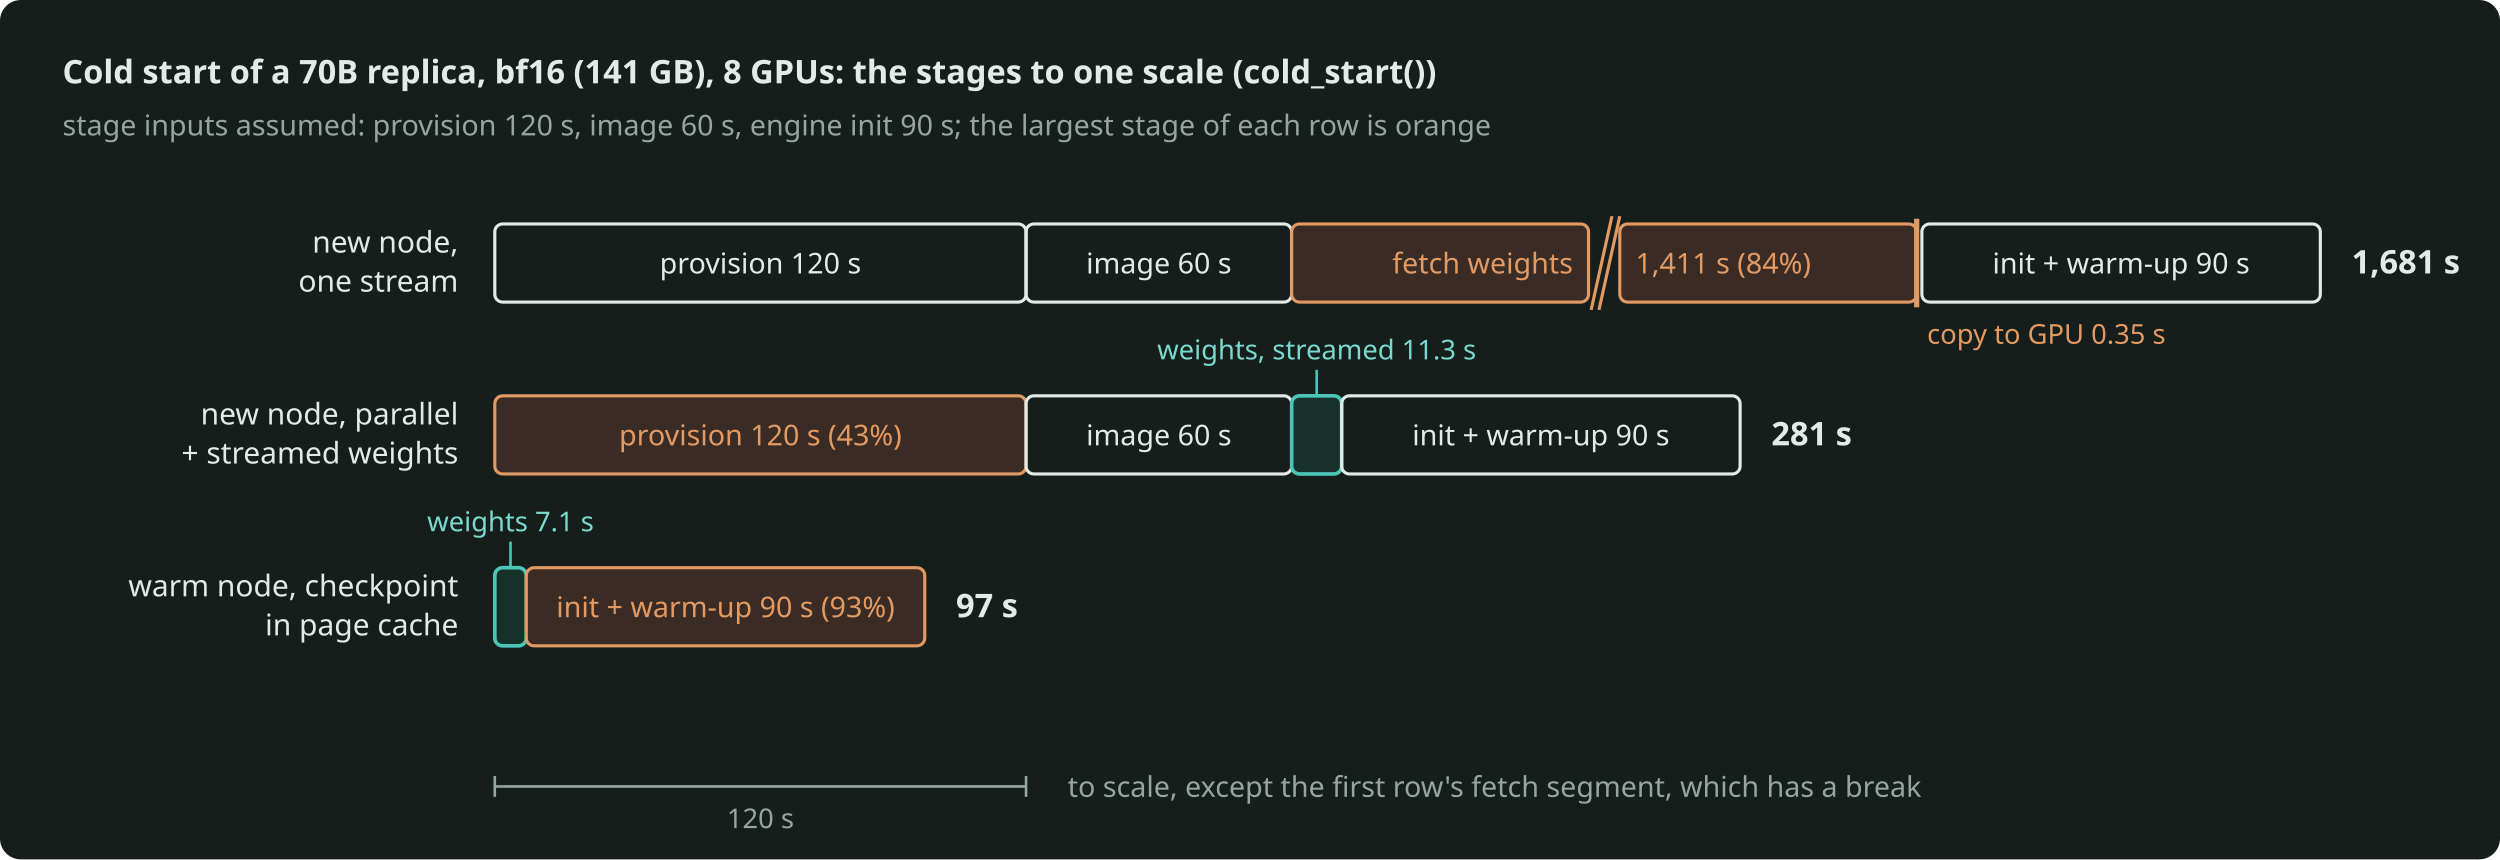
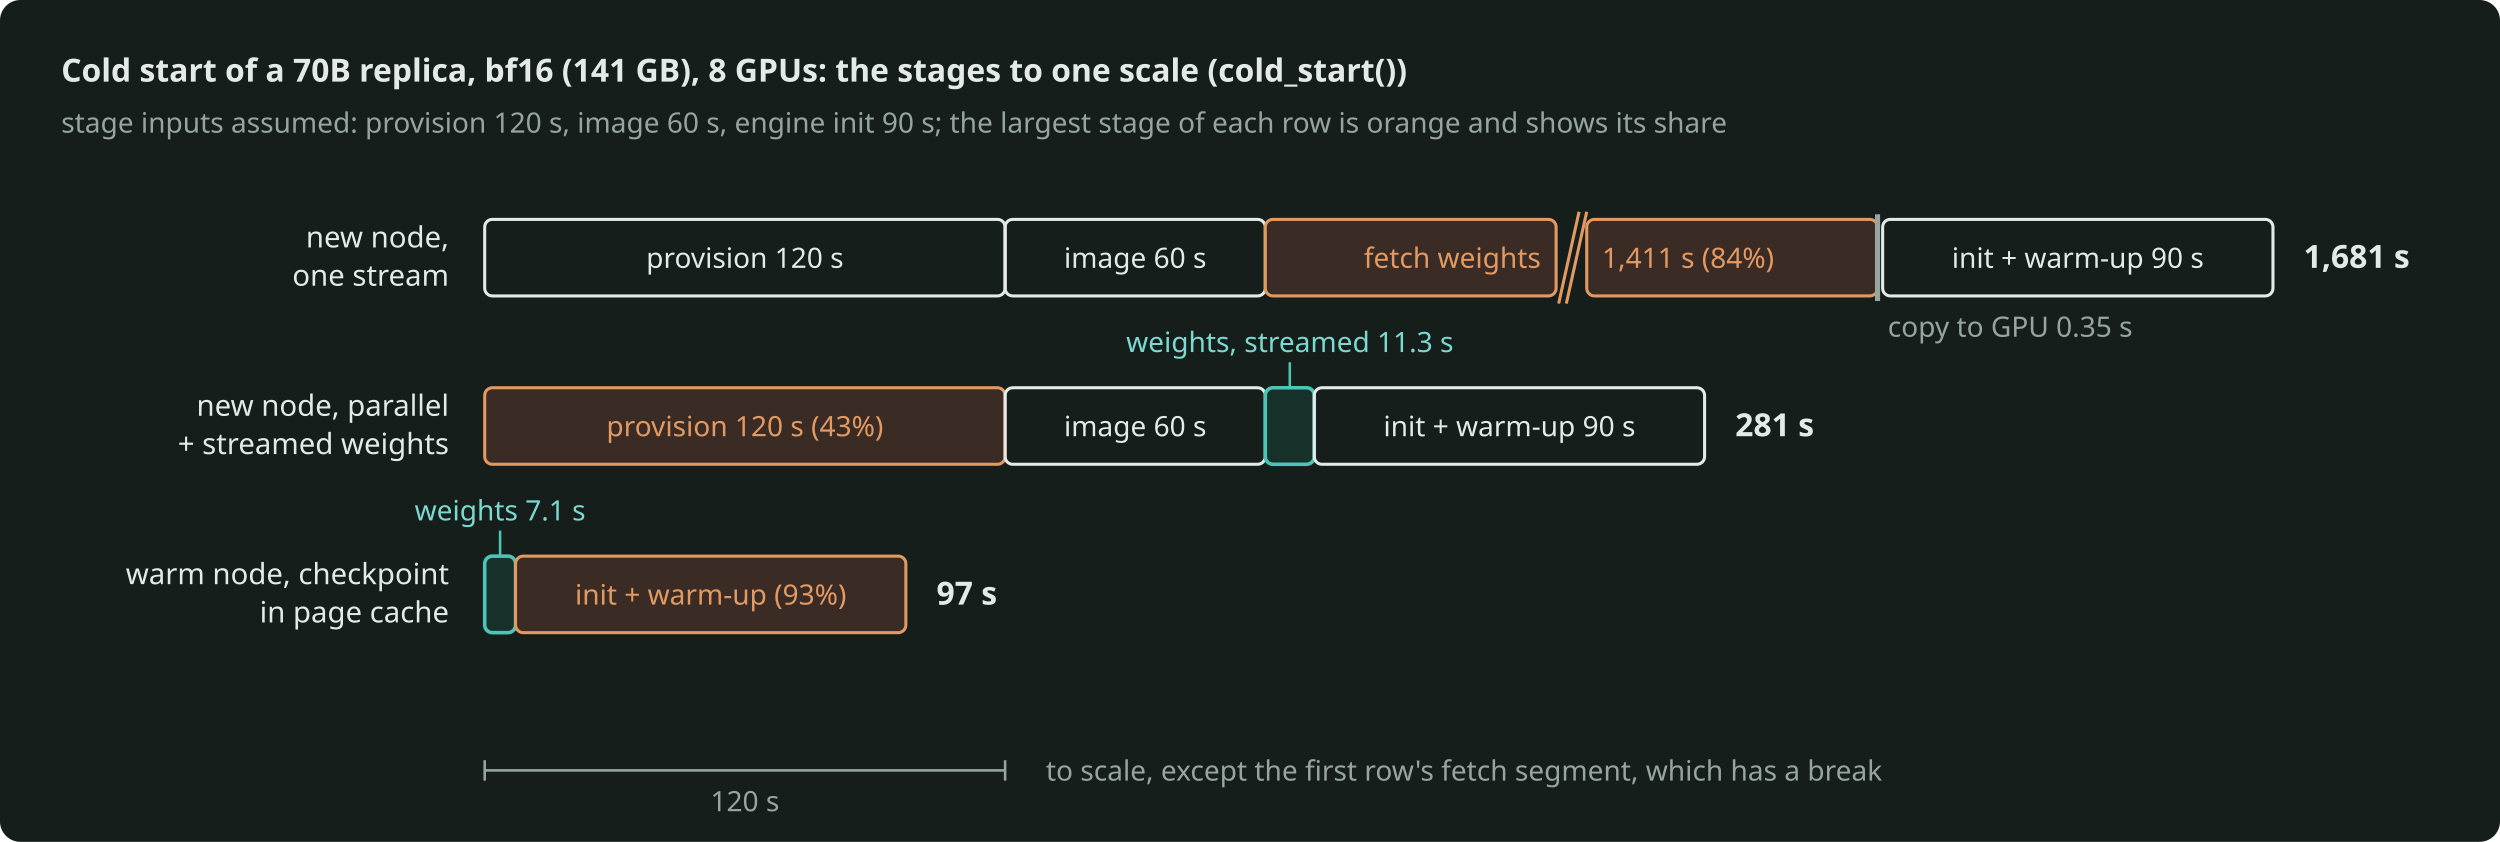
- <svg xmlns="http://www.w3.org/2000/svg" width="960" height="330" viewBox="0 0 960 330" role="img" aria-label="Three cold starts of a 70B bf16 replica on one time scale: with one stream the fetch of the weights is 84% of 1,681 s, with parallel and streamed weights the node provision is the largest of 281 s, and on a warm node the engine init is 93% of 97 s." style="color: #E4EAE7">
-   <rect x="0" y="0" width="960" height="330" rx="8" fill="#161E1C" />
+ <svg xmlns="http://www.w3.org/2000/svg" width="980" height="330" viewBox="0 0 980 330" role="img" aria-label="Three cold starts of a 70B bf16 replica on one time scale: with one stream the fetch of the weights is 84% of 1,681 s, with parallel and streamed weights the node provision is the largest of 281 s, and on a warm node the engine init is 93% of 97 s." style="color: #E4EAE7">
+   <rect x="0" y="0" width="980" height="330" rx="8" fill="#161E1C" />
  <defs>
    <marker id="arr" viewBox="0 0 10 10" refX="9" refY="5" markerWidth="8" markerHeight="8" orient="auto-start-reverse">
      <path d="M0 0 L10 5 L0 10 z" fill="#97A59F" />
    </marker>
    <marker id="arrA" viewBox="0 0 10 10" refX="9" refY="5" markerWidth="8" markerHeight="8" orient="auto-start-reverse">
      <path d="M0 0 L10 5 L0 10 z" fill="#4CC5B7" />
    </marker>
  </defs>
  <g font-family="Bricolage Grotesque, system-ui, sans-serif" font-size="12.5" fill="currentColor">
    <text x="24" y="32" font-weight="600">Cold start of a 70B replica, bf16 (141 GB), 8 GPUs: the stages to one scale (cold_start())</text>
-     <text x="24" y="52" font-size="11" fill="#97A59F">stage inputs assumed: provision 120 s, image 60 s, engine init 90 s; the largest stage of each row is orange</text>
+     <text x="24" y="52" font-size="11" fill="#97A59F">stage inputs assumed: provision 120 s, image 60 s, engine init 90 s; the largest stage of each row is orange and shows its share</text>
    <text x="176" y="97" text-anchor="end" font-size="11.5">new node,</text>
    <text x="176" y="112" text-anchor="end" font-size="11.5">one stream</text>
    <rect x="190" y="86" width="204.0" height="30" rx="3" fill="none" stroke="currentColor" stroke-width="1.2" />
    <text x="292.0" y="105" text-anchor="middle" font-size="11" fill="#E4EAE7">provision 120 s</text>
    <rect x="394.0" y="86" width="102.0" height="30" rx="3" fill="none" stroke="currentColor" stroke-width="1.2" />
    <text x="445.0" y="105" text-anchor="middle" font-size="11" fill="#E4EAE7">image 60 s</text>
    <rect x="496.0" y="86" width="114.0" height="30" rx="3" fill="#3A2C25" stroke="#E39A62" stroke-width="1.2" />
    <rect x="622.0" y="86" width="114.0" height="30" rx="3" fill="#3A2C25" stroke="#E39A62" stroke-width="1.2" />
    <line x1="611.0" y1="119" x2="619.0" y2="83" stroke="#E39A62" stroke-width="1.2" />
    <line x1="614.0" y1="119" x2="622.0" y2="83" stroke="#E39A62" stroke-width="1.2" />
    <text x="604.0" y="105" text-anchor="end" font-size="11" fill="#E39A62">fetch weights</text>
    <text x="628.0" y="105" font-size="11" fill="#E39A62">1,411 s (84%)</text>
-     <line x1="736.0" y1="84" x2="736.0" y2="118" stroke="#E39A62" stroke-width="2" />
-     <text x="740.0" y="132" font-size="10.5" fill="#E39A62">copy to GPU 0.35 s</text>
+     <line x1="736.0" y1="84" x2="736.0" y2="118" stroke="#97A59F" stroke-width="2" />
+     <text x="740.0" y="132" font-size="11" fill="#97A59F">copy to GPU 0.35 s</text>
    <rect x="738.0" y="86" width="153.0" height="30" rx="3" fill="none" stroke="currentColor" stroke-width="1.2" />
    <text x="814.5" y="105" text-anchor="middle" font-size="11" fill="#E4EAE7">init + warm-up 90 s</text>
    <text x="903.0" y="105" font-weight="600">1,681 s</text>
    <text x="176" y="163" text-anchor="end" font-size="11.5">new node, parallel</text>
    <text x="176" y="178" text-anchor="end" font-size="11.5">+ streamed weights</text>
    <rect x="190" y="152" width="204.0" height="30" rx="3" fill="#3A2C25" stroke="#E39A62" stroke-width="1.2" />
    <text x="292.0" y="171" text-anchor="middle" font-size="11" fill="#E39A62">provision 120 s (43%)</text>
    <rect x="394.0" y="152" width="102.0" height="30" rx="3" fill="none" stroke="currentColor" stroke-width="1.2" />
    <text x="445.0" y="171" text-anchor="middle" font-size="11" fill="#E4EAE7">image 60 s</text>
    <rect x="496.0" y="152" width="19.2" height="30" rx="3" fill="#16302A" stroke="#4CC5B7" stroke-width="1.4" />
    <line x1="505.605" y1="152" x2="505.605" y2="142" stroke="#4CC5B7" stroke-width="1" />
-     <text x="505.605" y="138" text-anchor="middle" font-size="10.5" fill="#7ADACF">weights, streamed 11.3 s</text>
+     <text x="505.605" y="138" text-anchor="middle" font-size="11" fill="#7ADACF">weights, streamed 11.3 s</text>
    <rect x="515.2" y="152" width="153.0" height="30" rx="3" fill="none" stroke="currentColor" stroke-width="1.2" />
    <text x="591.7" y="171" text-anchor="middle" font-size="11" fill="#E4EAE7">init + warm-up 90 s</text>
    <text x="680.2" y="171" font-weight="600">281 s</text>
    <text x="176" y="229" text-anchor="end" font-size="11.5">warm node, checkpoint</text>
    <text x="176" y="244" text-anchor="end" font-size="11.5">in page cache</text>
    <rect x="190.0" y="218" width="12.1" height="30" rx="3" fill="#16302A" stroke="#4CC5B7" stroke-width="1.4" />
    <line x1="196.035" y1="218" x2="196.035" y2="208" stroke="#4CC5B7" stroke-width="1" />
-     <text x="196.035" y="204" text-anchor="middle" font-size="10.5" fill="#7ADACF">weights 7.1 s</text>
+     <text x="196.035" y="204" text-anchor="middle" font-size="11" fill="#7ADACF">weights 7.1 s</text>
    <rect x="202.1" y="218" width="153.0" height="30" rx="3" fill="#3A2C25" stroke="#E39A62" stroke-width="1.2" />
-     <text x="278.6" y="237" text-anchor="middle" font-size="11" fill="#E39A62">init + warm-up 90 s (93%)</text>
+     <text x="278.6" y="237" text-anchor="middle" font-size="11" fill="#E39A62">init + warm-up (93%)</text>
    <text x="367.1" y="237" font-weight="600">97 s</text>
    <line x1="190" y1="302" x2="394.0" y2="302" stroke="#97A59F" stroke-width="1" />
    <line x1="190" y1="298" x2="190" y2="306" stroke="#97A59F" stroke-width="1" />
    <line x1="394.0" y1="298" x2="394.0" y2="306" stroke="#97A59F" stroke-width="1" />
-     <text x="292.0" y="318" text-anchor="middle" font-size="10.5" fill="#97A59F">120 s</text>
+     <text x="292.0" y="318" text-anchor="middle" font-size="11" fill="#97A59F">120 s</text>
    <text x="410.0" y="306" font-size="11" fill="#97A59F">to scale, except the first row's fetch segment, which has a break</text>
  </g>
</svg>
